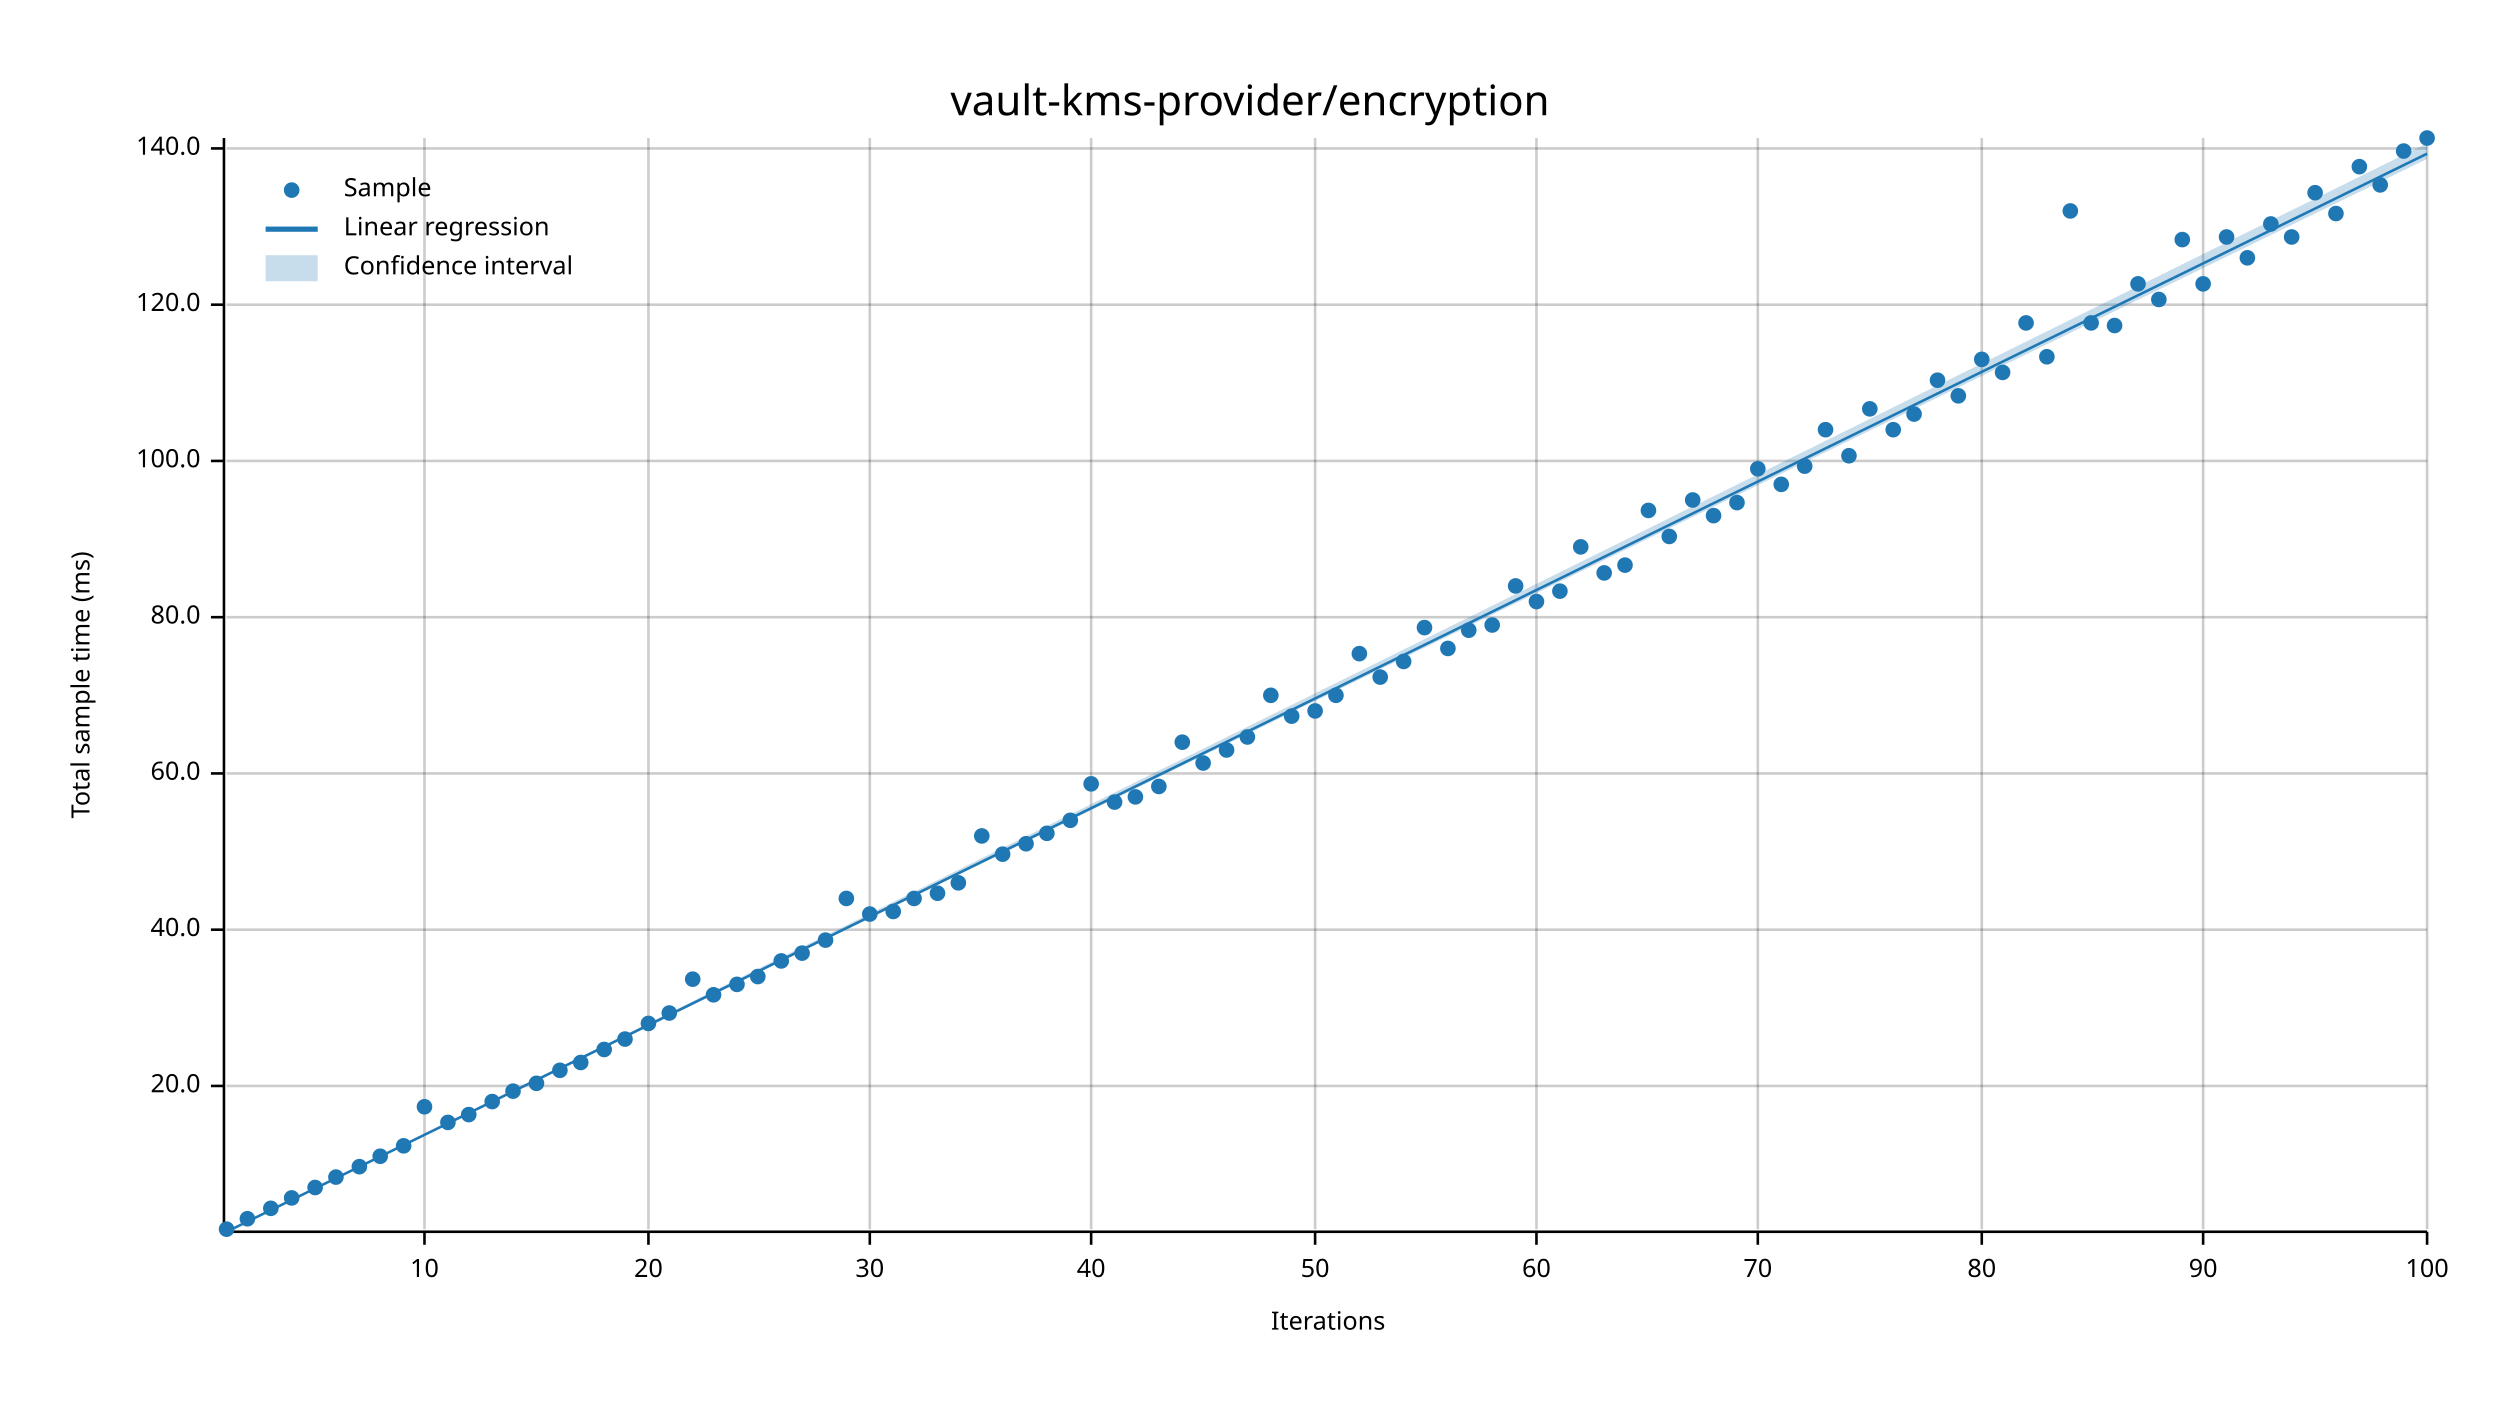
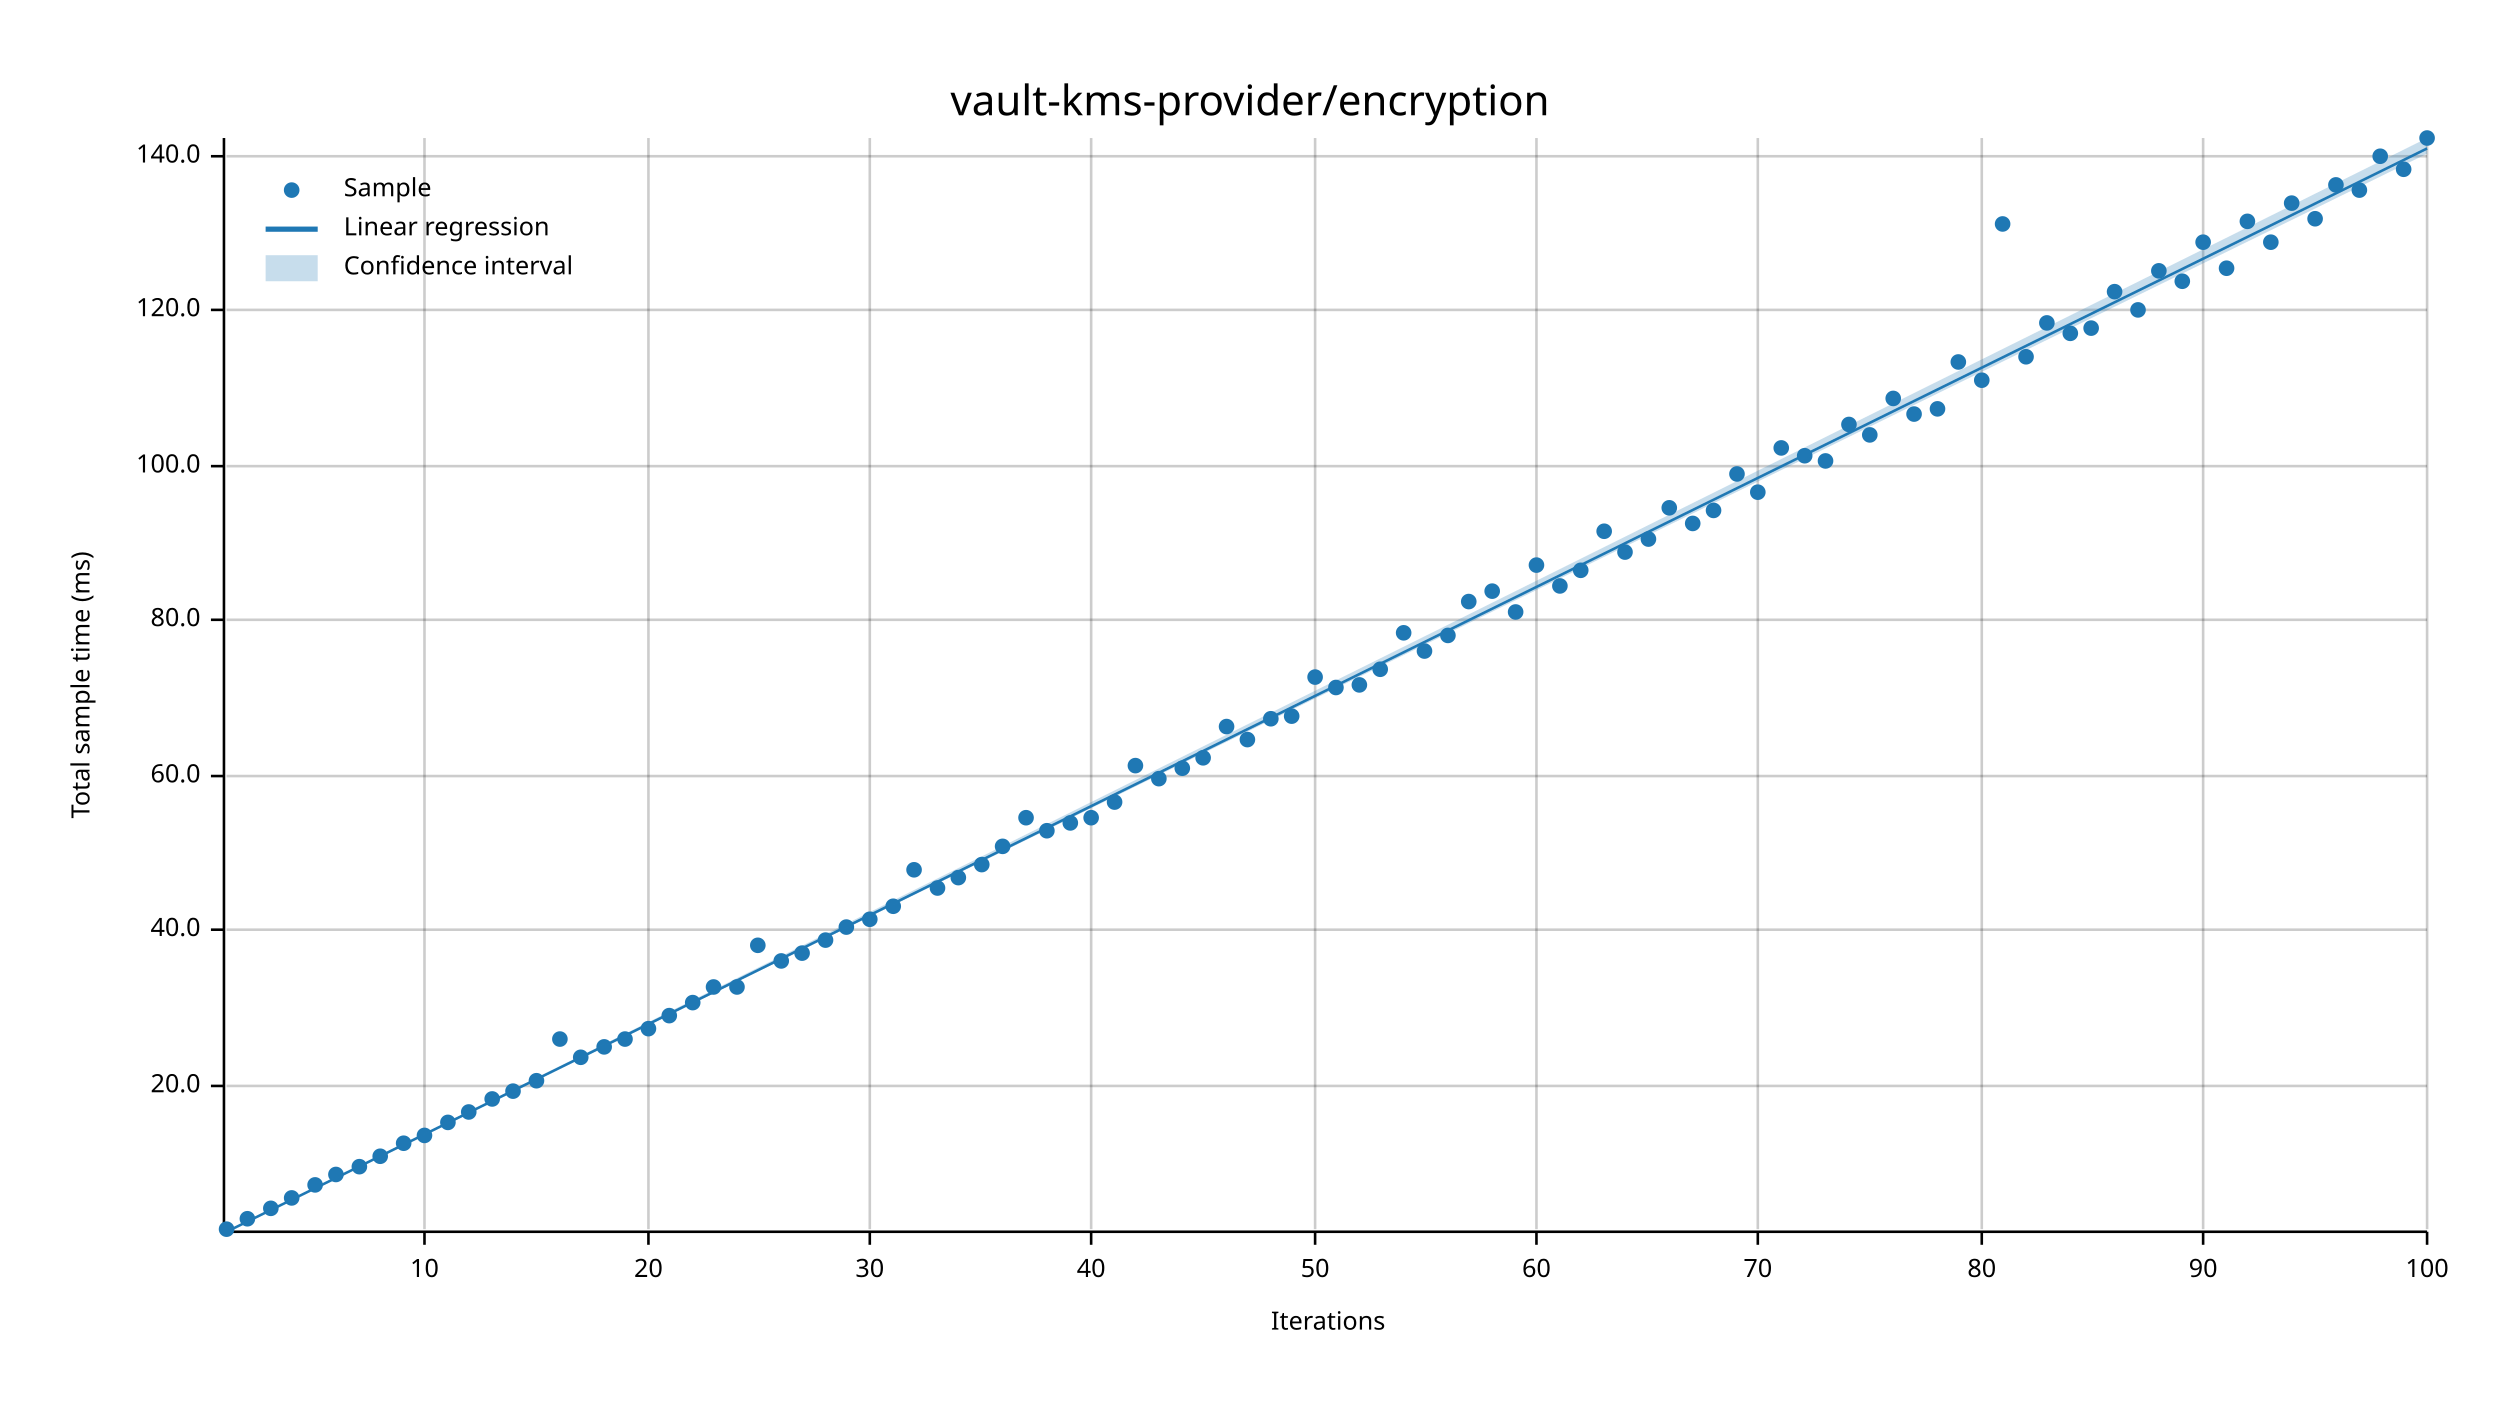
<svg xmlns="http://www.w3.org/2000/svg" width="960" height="540" viewBox="0 0 960 540">
  <text x="480" y="32" dy="0.76em" text-anchor="middle" font-family="sans-serif" font-size="16.129" opacity="1" fill="#000000">
vault-kms-provider/encryption
</text>
  <text x="27" y="263" dy="0.76em" text-anchor="middle" font-family="sans-serif" font-size="9.677" opacity="1" fill="#000000" transform="rotate(270, 27, 263)">
Total sample time (ms)
</text>
  <text x="510" y="513" dy="-0.5ex" text-anchor="middle" font-family="sans-serif" font-size="9.677" opacity="1" fill="#000000">
Iterations
</text>
  <line opacity="0.2" stroke="#000000" stroke-width="1" x1="163" y1="472" x2="163" y2="53" />
  <line opacity="0.2" stroke="#000000" stroke-width="1" x1="249" y1="472" x2="249" y2="53" />
  <line opacity="0.2" stroke="#000000" stroke-width="1" x1="334" y1="472" x2="334" y2="53" />
  <line opacity="0.2" stroke="#000000" stroke-width="1" x1="419" y1="472" x2="419" y2="53" />
  <line opacity="0.2" stroke="#000000" stroke-width="1" x1="505" y1="472" x2="505" y2="53" />
  <line opacity="0.2" stroke="#000000" stroke-width="1" x1="590" y1="472" x2="590" y2="53" />
  <line opacity="0.2" stroke="#000000" stroke-width="1" x1="675" y1="472" x2="675" y2="53" />
  <line opacity="0.2" stroke="#000000" stroke-width="1" x1="761" y1="472" x2="761" y2="53" />
  <line opacity="0.2" stroke="#000000" stroke-width="1" x1="846" y1="472" x2="846" y2="53" />
  <line opacity="0.2" stroke="#000000" stroke-width="1" x1="932" y1="472" x2="932" y2="53" />
  <line opacity="0.2" stroke="#000000" stroke-width="1" x1="87" y1="417" x2="932" y2="417" />
  <line opacity="0.2" stroke="#000000" stroke-width="1" x1="87" y1="357" x2="932" y2="357" />
-   <line opacity="0.2" stroke="#000000" stroke-width="1" x1="87" y1="297" x2="932" y2="297" />
-   <line opacity="0.2" stroke="#000000" stroke-width="1" x1="87" y1="237" x2="932" y2="237" />
-   <line opacity="0.2" stroke="#000000" stroke-width="1" x1="87" y1="177" x2="932" y2="177" />
-   <line opacity="0.2" stroke="#000000" stroke-width="1" x1="87" y1="117" x2="932" y2="117" />
-   <line opacity="0.2" stroke="#000000" stroke-width="1" x1="87" y1="57" x2="932" y2="57" />
+   <line opacity="0.2" stroke="#000000" stroke-width="1" x1="87" y1="298" x2="932" y2="298" />
+   <line opacity="0.2" stroke="#000000" stroke-width="1" x1="87" y1="238" x2="932" y2="238" />
+   <line opacity="0.2" stroke="#000000" stroke-width="1" x1="87" y1="179" x2="932" y2="179" />
+   <line opacity="0.2" stroke="#000000" stroke-width="1" x1="87" y1="119" x2="932" y2="119" />
+   <line opacity="0.2" stroke="#000000" stroke-width="1" x1="87" y1="60" x2="932" y2="60" />
  <polyline fill="none" opacity="1" stroke="#000000" stroke-width="1" points="86,53 86,472 " />
  <text x="77" y="417" dy="0.5ex" text-anchor="end" font-family="sans-serif" font-size="9.677" opacity="1" fill="#000000">
20.0
</text>
  <polyline fill="none" opacity="1" stroke="#000000" stroke-width="1" points="81,417 86,417 " />
  <text x="77" y="357" dy="0.5ex" text-anchor="end" font-family="sans-serif" font-size="9.677" opacity="1" fill="#000000">
40.0
</text>
  <polyline fill="none" opacity="1" stroke="#000000" stroke-width="1" points="81,357 86,357 " />
-   <text x="77" y="297" dy="0.5ex" text-anchor="end" font-family="sans-serif" font-size="9.677" opacity="1" fill="#000000">
+   <text x="77" y="298" dy="0.5ex" text-anchor="end" font-family="sans-serif" font-size="9.677" opacity="1" fill="#000000">
60.0
</text>
-   <polyline fill="none" opacity="1" stroke="#000000" stroke-width="1" points="81,297 86,297 " />
-   <text x="77" y="237" dy="0.5ex" text-anchor="end" font-family="sans-serif" font-size="9.677" opacity="1" fill="#000000">
+   <polyline fill="none" opacity="1" stroke="#000000" stroke-width="1" points="81,298 86,298 " />
+   <text x="77" y="238" dy="0.5ex" text-anchor="end" font-family="sans-serif" font-size="9.677" opacity="1" fill="#000000">
80.0
</text>
-   <polyline fill="none" opacity="1" stroke="#000000" stroke-width="1" points="81,237 86,237 " />
-   <text x="77" y="177" dy="0.5ex" text-anchor="end" font-family="sans-serif" font-size="9.677" opacity="1" fill="#000000">
+   <polyline fill="none" opacity="1" stroke="#000000" stroke-width="1" points="81,238 86,238 " />
+   <text x="77" y="179" dy="0.5ex" text-anchor="end" font-family="sans-serif" font-size="9.677" opacity="1" fill="#000000">
100.0
</text>
-   <polyline fill="none" opacity="1" stroke="#000000" stroke-width="1" points="81,177 86,177 " />
-   <text x="77" y="117" dy="0.5ex" text-anchor="end" font-family="sans-serif" font-size="9.677" opacity="1" fill="#000000">
+   <polyline fill="none" opacity="1" stroke="#000000" stroke-width="1" points="81,179 86,179 " />
+   <text x="77" y="119" dy="0.5ex" text-anchor="end" font-family="sans-serif" font-size="9.677" opacity="1" fill="#000000">
120.0
</text>
-   <polyline fill="none" opacity="1" stroke="#000000" stroke-width="1" points="81,117 86,117 " />
-   <text x="77" y="57" dy="0.5ex" text-anchor="end" font-family="sans-serif" font-size="9.677" opacity="1" fill="#000000">
+   <polyline fill="none" opacity="1" stroke="#000000" stroke-width="1" points="81,119 86,119 " />
+   <text x="77" y="60" dy="0.5ex" text-anchor="end" font-family="sans-serif" font-size="9.677" opacity="1" fill="#000000">
140.0
</text>
-   <polyline fill="none" opacity="1" stroke="#000000" stroke-width="1" points="81,57 86,57 " />
+   <polyline fill="none" opacity="1" stroke="#000000" stroke-width="1" points="81,60 86,60 " />
  <polyline fill="none" opacity="1" stroke="#000000" stroke-width="1" points="87,473 932,473 " />
  <text x="163" y="483" dy="0.76em" text-anchor="middle" font-family="sans-serif" font-size="9.677" opacity="1" fill="#000000">
10
</text>
  <polyline fill="none" opacity="1" stroke="#000000" stroke-width="1" points="163,473 163,478 " />
  <text x="249" y="483" dy="0.76em" text-anchor="middle" font-family="sans-serif" font-size="9.677" opacity="1" fill="#000000">
20
</text>
  <polyline fill="none" opacity="1" stroke="#000000" stroke-width="1" points="249,473 249,478 " />
  <text x="334" y="483" dy="0.76em" text-anchor="middle" font-family="sans-serif" font-size="9.677" opacity="1" fill="#000000">
30
</text>
  <polyline fill="none" opacity="1" stroke="#000000" stroke-width="1" points="334,473 334,478 " />
  <text x="419" y="483" dy="0.76em" text-anchor="middle" font-family="sans-serif" font-size="9.677" opacity="1" fill="#000000">
40
</text>
  <polyline fill="none" opacity="1" stroke="#000000" stroke-width="1" points="419,473 419,478 " />
  <text x="505" y="483" dy="0.76em" text-anchor="middle" font-family="sans-serif" font-size="9.677" opacity="1" fill="#000000">
50
</text>
  <polyline fill="none" opacity="1" stroke="#000000" stroke-width="1" points="505,473 505,478 " />
  <text x="590" y="483" dy="0.76em" text-anchor="middle" font-family="sans-serif" font-size="9.677" opacity="1" fill="#000000">
60
</text>
  <polyline fill="none" opacity="1" stroke="#000000" stroke-width="1" points="590,473 590,478 " />
  <text x="675" y="483" dy="0.76em" text-anchor="middle" font-family="sans-serif" font-size="9.677" opacity="1" fill="#000000">
70
</text>
  <polyline fill="none" opacity="1" stroke="#000000" stroke-width="1" points="675,473 675,478 " />
  <text x="761" y="483" dy="0.76em" text-anchor="middle" font-family="sans-serif" font-size="9.677" opacity="1" fill="#000000">
80
</text>
  <polyline fill="none" opacity="1" stroke="#000000" stroke-width="1" points="761,473 761,478 " />
  <text x="846" y="483" dy="0.76em" text-anchor="middle" font-family="sans-serif" font-size="9.677" opacity="1" fill="#000000">
90
</text>
  <polyline fill="none" opacity="1" stroke="#000000" stroke-width="1" points="846,473 846,478 " />
  <text x="932" y="483" dy="0.76em" text-anchor="middle" font-family="sans-serif" font-size="9.677" opacity="1" fill="#000000">
100
</text>
  <polyline fill="none" opacity="1" stroke="#000000" stroke-width="1" points="932,473 932,478 " />
  <circle cx="87" cy="472" r="3" opacity="1" fill="#1F78B4" stroke="none" stroke-width="1" />
  <circle cx="95" cy="468" r="3" opacity="1" fill="#1F78B4" stroke="none" stroke-width="1" />
  <circle cx="104" cy="464" r="3" opacity="1" fill="#1F78B4" stroke="none" stroke-width="1" />
  <circle cx="112" cy="460" r="3" opacity="1" fill="#1F78B4" stroke="none" stroke-width="1" />
-   <circle cx="121" cy="456" r="3" opacity="1" fill="#1F78B4" stroke="none" stroke-width="1" />
-   <circle cx="129" cy="452" r="3" opacity="1" fill="#1F78B4" stroke="none" stroke-width="1" />
+   <circle cx="121" cy="455" r="3" opacity="1" fill="#1F78B4" stroke="none" stroke-width="1" />
+   <circle cx="129" cy="451" r="3" opacity="1" fill="#1F78B4" stroke="none" stroke-width="1" />
  <circle cx="138" cy="448" r="3" opacity="1" fill="#1F78B4" stroke="none" stroke-width="1" />
  <circle cx="146" cy="444" r="3" opacity="1" fill="#1F78B4" stroke="none" stroke-width="1" />
-   <circle cx="155" cy="440" r="3" opacity="1" fill="#1F78B4" stroke="none" stroke-width="1" />
-   <circle cx="163" cy="425" r="3" opacity="1" fill="#1F78B4" stroke="none" stroke-width="1" />
+   <circle cx="155" cy="439" r="3" opacity="1" fill="#1F78B4" stroke="none" stroke-width="1" />
+   <circle cx="163" cy="436" r="3" opacity="1" fill="#1F78B4" stroke="none" stroke-width="1" />
  <circle cx="172" cy="431" r="3" opacity="1" fill="#1F78B4" stroke="none" stroke-width="1" />
-   <circle cx="180" cy="428" r="3" opacity="1" fill="#1F78B4" stroke="none" stroke-width="1" />
-   <circle cx="189" cy="423" r="3" opacity="1" fill="#1F78B4" stroke="none" stroke-width="1" />
+   <circle cx="180" cy="427" r="3" opacity="1" fill="#1F78B4" stroke="none" stroke-width="1" />
+   <circle cx="189" cy="422" r="3" opacity="1" fill="#1F78B4" stroke="none" stroke-width="1" />
  <circle cx="197" cy="419" r="3" opacity="1" fill="#1F78B4" stroke="none" stroke-width="1" />
-   <circle cx="206" cy="416" r="3" opacity="1" fill="#1F78B4" stroke="none" stroke-width="1" />
-   <circle cx="215" cy="411" r="3" opacity="1" fill="#1F78B4" stroke="none" stroke-width="1" />
-   <circle cx="223" cy="408" r="3" opacity="1" fill="#1F78B4" stroke="none" stroke-width="1" />
-   <circle cx="232" cy="403" r="3" opacity="1" fill="#1F78B4" stroke="none" stroke-width="1" />
+   <circle cx="206" cy="415" r="3" opacity="1" fill="#1F78B4" stroke="none" stroke-width="1" />
+   <circle cx="215" cy="399" r="3" opacity="1" fill="#1F78B4" stroke="none" stroke-width="1" />
+   <circle cx="223" cy="406" r="3" opacity="1" fill="#1F78B4" stroke="none" stroke-width="1" />
+   <circle cx="232" cy="402" r="3" opacity="1" fill="#1F78B4" stroke="none" stroke-width="1" />
  <circle cx="240" cy="399" r="3" opacity="1" fill="#1F78B4" stroke="none" stroke-width="1" />
-   <circle cx="249" cy="393" r="3" opacity="1" fill="#1F78B4" stroke="none" stroke-width="1" />
-   <circle cx="257" cy="389" r="3" opacity="1" fill="#1F78B4" stroke="none" stroke-width="1" />
-   <circle cx="266" cy="376" r="3" opacity="1" fill="#1F78B4" stroke="none" stroke-width="1" />
-   <circle cx="274" cy="382" r="3" opacity="1" fill="#1F78B4" stroke="none" stroke-width="1" />
-   <circle cx="283" cy="378" r="3" opacity="1" fill="#1F78B4" stroke="none" stroke-width="1" />
-   <circle cx="291" cy="375" r="3" opacity="1" fill="#1F78B4" stroke="none" stroke-width="1" />
+   <circle cx="249" cy="395" r="3" opacity="1" fill="#1F78B4" stroke="none" stroke-width="1" />
+   <circle cx="257" cy="390" r="3" opacity="1" fill="#1F78B4" stroke="none" stroke-width="1" />
+   <circle cx="266" cy="385" r="3" opacity="1" fill="#1F78B4" stroke="none" stroke-width="1" />
+   <circle cx="274" cy="379" r="3" opacity="1" fill="#1F78B4" stroke="none" stroke-width="1" />
+   <circle cx="283" cy="379" r="3" opacity="1" fill="#1F78B4" stroke="none" stroke-width="1" />
+   <circle cx="291" cy="363" r="3" opacity="1" fill="#1F78B4" stroke="none" stroke-width="1" />
  <circle cx="300" cy="369" r="3" opacity="1" fill="#1F78B4" stroke="none" stroke-width="1" />
  <circle cx="308" cy="366" r="3" opacity="1" fill="#1F78B4" stroke="none" stroke-width="1" />
  <circle cx="317" cy="361" r="3" opacity="1" fill="#1F78B4" stroke="none" stroke-width="1" />
-   <circle cx="325" cy="345" r="3" opacity="1" fill="#1F78B4" stroke="none" stroke-width="1" />
-   <circle cx="334" cy="351" r="3" opacity="1" fill="#1F78B4" stroke="none" stroke-width="1" />
-   <circle cx="343" cy="350" r="3" opacity="1" fill="#1F78B4" stroke="none" stroke-width="1" />
-   <circle cx="351" cy="345" r="3" opacity="1" fill="#1F78B4" stroke="none" stroke-width="1" />
-   <circle cx="360" cy="343" r="3" opacity="1" fill="#1F78B4" stroke="none" stroke-width="1" />
-   <circle cx="368" cy="339" r="3" opacity="1" fill="#1F78B4" stroke="none" stroke-width="1" />
-   <circle cx="377" cy="321" r="3" opacity="1" fill="#1F78B4" stroke="none" stroke-width="1" />
-   <circle cx="385" cy="328" r="3" opacity="1" fill="#1F78B4" stroke="none" stroke-width="1" />
-   <circle cx="394" cy="324" r="3" opacity="1" fill="#1F78B4" stroke="none" stroke-width="1" />
-   <circle cx="402" cy="320" r="3" opacity="1" fill="#1F78B4" stroke="none" stroke-width="1" />
-   <circle cx="411" cy="315" r="3" opacity="1" fill="#1F78B4" stroke="none" stroke-width="1" />
-   <circle cx="419" cy="301" r="3" opacity="1" fill="#1F78B4" stroke="none" stroke-width="1" />
+   <circle cx="325" cy="356" r="3" opacity="1" fill="#1F78B4" stroke="none" stroke-width="1" />
+   <circle cx="334" cy="353" r="3" opacity="1" fill="#1F78B4" stroke="none" stroke-width="1" />
+   <circle cx="343" cy="348" r="3" opacity="1" fill="#1F78B4" stroke="none" stroke-width="1" />
+   <circle cx="351" cy="334" r="3" opacity="1" fill="#1F78B4" stroke="none" stroke-width="1" />
+   <circle cx="360" cy="341" r="3" opacity="1" fill="#1F78B4" stroke="none" stroke-width="1" />
+   <circle cx="368" cy="337" r="3" opacity="1" fill="#1F78B4" stroke="none" stroke-width="1" />
+   <circle cx="377" cy="332" r="3" opacity="1" fill="#1F78B4" stroke="none" stroke-width="1" />
+   <circle cx="385" cy="325" r="3" opacity="1" fill="#1F78B4" stroke="none" stroke-width="1" />
+   <circle cx="394" cy="314" r="3" opacity="1" fill="#1F78B4" stroke="none" stroke-width="1" />
+   <circle cx="402" cy="319" r="3" opacity="1" fill="#1F78B4" stroke="none" stroke-width="1" />
+   <circle cx="411" cy="316" r="3" opacity="1" fill="#1F78B4" stroke="none" stroke-width="1" />
+   <circle cx="419" cy="314" r="3" opacity="1" fill="#1F78B4" stroke="none" stroke-width="1" />
  <circle cx="428" cy="308" r="3" opacity="1" fill="#1F78B4" stroke="none" stroke-width="1" />
-   <circle cx="436" cy="306" r="3" opacity="1" fill="#1F78B4" stroke="none" stroke-width="1" />
-   <circle cx="445" cy="302" r="3" opacity="1" fill="#1F78B4" stroke="none" stroke-width="1" />
-   <circle cx="454" cy="285" r="3" opacity="1" fill="#1F78B4" stroke="none" stroke-width="1" />
-   <circle cx="462" cy="293" r="3" opacity="1" fill="#1F78B4" stroke="none" stroke-width="1" />
-   <circle cx="471" cy="288" r="3" opacity="1" fill="#1F78B4" stroke="none" stroke-width="1" />
-   <circle cx="479" cy="283" r="3" opacity="1" fill="#1F78B4" stroke="none" stroke-width="1" />
-   <circle cx="488" cy="267" r="3" opacity="1" fill="#1F78B4" stroke="none" stroke-width="1" />
+   <circle cx="436" cy="294" r="3" opacity="1" fill="#1F78B4" stroke="none" stroke-width="1" />
+   <circle cx="445" cy="299" r="3" opacity="1" fill="#1F78B4" stroke="none" stroke-width="1" />
+   <circle cx="454" cy="295" r="3" opacity="1" fill="#1F78B4" stroke="none" stroke-width="1" />
+   <circle cx="462" cy="291" r="3" opacity="1" fill="#1F78B4" stroke="none" stroke-width="1" />
+   <circle cx="471" cy="279" r="3" opacity="1" fill="#1F78B4" stroke="none" stroke-width="1" />
+   <circle cx="479" cy="284" r="3" opacity="1" fill="#1F78B4" stroke="none" stroke-width="1" />
+   <circle cx="488" cy="276" r="3" opacity="1" fill="#1F78B4" stroke="none" stroke-width="1" />
  <circle cx="496" cy="275" r="3" opacity="1" fill="#1F78B4" stroke="none" stroke-width="1" />
-   <circle cx="505" cy="273" r="3" opacity="1" fill="#1F78B4" stroke="none" stroke-width="1" />
-   <circle cx="513" cy="267" r="3" opacity="1" fill="#1F78B4" stroke="none" stroke-width="1" />
-   <circle cx="522" cy="251" r="3" opacity="1" fill="#1F78B4" stroke="none" stroke-width="1" />
-   <circle cx="530" cy="260" r="3" opacity="1" fill="#1F78B4" stroke="none" stroke-width="1" />
-   <circle cx="539" cy="254" r="3" opacity="1" fill="#1F78B4" stroke="none" stroke-width="1" />
-   <circle cx="547" cy="241" r="3" opacity="1" fill="#1F78B4" stroke="none" stroke-width="1" />
-   <circle cx="556" cy="249" r="3" opacity="1" fill="#1F78B4" stroke="none" stroke-width="1" />
-   <circle cx="564" cy="242" r="3" opacity="1" fill="#1F78B4" stroke="none" stroke-width="1" />
-   <circle cx="573" cy="240" r="3" opacity="1" fill="#1F78B4" stroke="none" stroke-width="1" />
-   <circle cx="582" cy="225" r="3" opacity="1" fill="#1F78B4" stroke="none" stroke-width="1" />
-   <circle cx="590" cy="231" r="3" opacity="1" fill="#1F78B4" stroke="none" stroke-width="1" />
-   <circle cx="599" cy="227" r="3" opacity="1" fill="#1F78B4" stroke="none" stroke-width="1" />
-   <circle cx="607" cy="210" r="3" opacity="1" fill="#1F78B4" stroke="none" stroke-width="1" />
-   <circle cx="616" cy="220" r="3" opacity="1" fill="#1F78B4" stroke="none" stroke-width="1" />
-   <circle cx="624" cy="217" r="3" opacity="1" fill="#1F78B4" stroke="none" stroke-width="1" />
-   <circle cx="633" cy="196" r="3" opacity="1" fill="#1F78B4" stroke="none" stroke-width="1" />
-   <circle cx="641" cy="206" r="3" opacity="1" fill="#1F78B4" stroke="none" stroke-width="1" />
-   <circle cx="650" cy="192" r="3" opacity="1" fill="#1F78B4" stroke="none" stroke-width="1" />
-   <circle cx="658" cy="198" r="3" opacity="1" fill="#1F78B4" stroke="none" stroke-width="1" />
-   <circle cx="667" cy="193" r="3" opacity="1" fill="#1F78B4" stroke="none" stroke-width="1" />
-   <circle cx="675" cy="180" r="3" opacity="1" fill="#1F78B4" stroke="none" stroke-width="1" />
-   <circle cx="684" cy="186" r="3" opacity="1" fill="#1F78B4" stroke="none" stroke-width="1" />
-   <circle cx="693" cy="179" r="3" opacity="1" fill="#1F78B4" stroke="none" stroke-width="1" />
-   <circle cx="701" cy="165" r="3" opacity="1" fill="#1F78B4" stroke="none" stroke-width="1" />
-   <circle cx="710" cy="175" r="3" opacity="1" fill="#1F78B4" stroke="none" stroke-width="1" />
-   <circle cx="718" cy="157" r="3" opacity="1" fill="#1F78B4" stroke="none" stroke-width="1" />
-   <circle cx="727" cy="165" r="3" opacity="1" fill="#1F78B4" stroke="none" stroke-width="1" />
+   <circle cx="505" cy="260" r="3" opacity="1" fill="#1F78B4" stroke="none" stroke-width="1" />
+   <circle cx="513" cy="264" r="3" opacity="1" fill="#1F78B4" stroke="none" stroke-width="1" />
+   <circle cx="522" cy="263" r="3" opacity="1" fill="#1F78B4" stroke="none" stroke-width="1" />
+   <circle cx="530" cy="257" r="3" opacity="1" fill="#1F78B4" stroke="none" stroke-width="1" />
+   <circle cx="539" cy="243" r="3" opacity="1" fill="#1F78B4" stroke="none" stroke-width="1" />
+   <circle cx="547" cy="250" r="3" opacity="1" fill="#1F78B4" stroke="none" stroke-width="1" />
+   <circle cx="556" cy="244" r="3" opacity="1" fill="#1F78B4" stroke="none" stroke-width="1" />
+   <circle cx="564" cy="231" r="3" opacity="1" fill="#1F78B4" stroke="none" stroke-width="1" />
+   <circle cx="573" cy="227" r="3" opacity="1" fill="#1F78B4" stroke="none" stroke-width="1" />
+   <circle cx="582" cy="235" r="3" opacity="1" fill="#1F78B4" stroke="none" stroke-width="1" />
+   <circle cx="590" cy="217" r="3" opacity="1" fill="#1F78B4" stroke="none" stroke-width="1" />
+   <circle cx="599" cy="225" r="3" opacity="1" fill="#1F78B4" stroke="none" stroke-width="1" />
+   <circle cx="607" cy="219" r="3" opacity="1" fill="#1F78B4" stroke="none" stroke-width="1" />
+   <circle cx="616" cy="204" r="3" opacity="1" fill="#1F78B4" stroke="none" stroke-width="1" />
+   <circle cx="624" cy="212" r="3" opacity="1" fill="#1F78B4" stroke="none" stroke-width="1" />
+   <circle cx="633" cy="207" r="3" opacity="1" fill="#1F78B4" stroke="none" stroke-width="1" />
+   <circle cx="641" cy="195" r="3" opacity="1" fill="#1F78B4" stroke="none" stroke-width="1" />
+   <circle cx="650" cy="201" r="3" opacity="1" fill="#1F78B4" stroke="none" stroke-width="1" />
+   <circle cx="658" cy="196" r="3" opacity="1" fill="#1F78B4" stroke="none" stroke-width="1" />
+   <circle cx="667" cy="182" r="3" opacity="1" fill="#1F78B4" stroke="none" stroke-width="1" />
+   <circle cx="675" cy="189" r="3" opacity="1" fill="#1F78B4" stroke="none" stroke-width="1" />
+   <circle cx="684" cy="172" r="3" opacity="1" fill="#1F78B4" stroke="none" stroke-width="1" />
+   <circle cx="693" cy="175" r="3" opacity="1" fill="#1F78B4" stroke="none" stroke-width="1" />
+   <circle cx="701" cy="177" r="3" opacity="1" fill="#1F78B4" stroke="none" stroke-width="1" />
+   <circle cx="710" cy="163" r="3" opacity="1" fill="#1F78B4" stroke="none" stroke-width="1" />
+   <circle cx="718" cy="167" r="3" opacity="1" fill="#1F78B4" stroke="none" stroke-width="1" />
+   <circle cx="727" cy="153" r="3" opacity="1" fill="#1F78B4" stroke="none" stroke-width="1" />
  <circle cx="735" cy="159" r="3" opacity="1" fill="#1F78B4" stroke="none" stroke-width="1" />
-   <circle cx="744" cy="146" r="3" opacity="1" fill="#1F78B4" stroke="none" stroke-width="1" />
-   <circle cx="752" cy="152" r="3" opacity="1" fill="#1F78B4" stroke="none" stroke-width="1" />
-   <circle cx="761" cy="138" r="3" opacity="1" fill="#1F78B4" stroke="none" stroke-width="1" />
-   <circle cx="769" cy="143" r="3" opacity="1" fill="#1F78B4" stroke="none" stroke-width="1" />
-   <circle cx="778" cy="124" r="3" opacity="1" fill="#1F78B4" stroke="none" stroke-width="1" />
-   <circle cx="786" cy="137" r="3" opacity="1" fill="#1F78B4" stroke="none" stroke-width="1" />
-   <circle cx="795" cy="81" r="3" opacity="1" fill="#1F78B4" stroke="none" stroke-width="1" />
-   <circle cx="803" cy="124" r="3" opacity="1" fill="#1F78B4" stroke="none" stroke-width="1" />
-   <circle cx="812" cy="125" r="3" opacity="1" fill="#1F78B4" stroke="none" stroke-width="1" />
-   <circle cx="821" cy="109" r="3" opacity="1" fill="#1F78B4" stroke="none" stroke-width="1" />
-   <circle cx="829" cy="115" r="3" opacity="1" fill="#1F78B4" stroke="none" stroke-width="1" />
-   <circle cx="838" cy="92" r="3" opacity="1" fill="#1F78B4" stroke="none" stroke-width="1" />
-   <circle cx="846" cy="109" r="3" opacity="1" fill="#1F78B4" stroke="none" stroke-width="1" />
-   <circle cx="855" cy="91" r="3" opacity="1" fill="#1F78B4" stroke="none" stroke-width="1" />
-   <circle cx="863" cy="99" r="3" opacity="1" fill="#1F78B4" stroke="none" stroke-width="1" />
-   <circle cx="872" cy="86" r="3" opacity="1" fill="#1F78B4" stroke="none" stroke-width="1" />
-   <circle cx="880" cy="91" r="3" opacity="1" fill="#1F78B4" stroke="none" stroke-width="1" />
-   <circle cx="889" cy="74" r="3" opacity="1" fill="#1F78B4" stroke="none" stroke-width="1" />
-   <circle cx="897" cy="82" r="3" opacity="1" fill="#1F78B4" stroke="none" stroke-width="1" />
-   <circle cx="906" cy="64" r="3" opacity="1" fill="#1F78B4" stroke="none" stroke-width="1" />
-   <circle cx="914" cy="71" r="3" opacity="1" fill="#1F78B4" stroke="none" stroke-width="1" />
-   <circle cx="923" cy="58" r="3" opacity="1" fill="#1F78B4" stroke="none" stroke-width="1" />
+   <circle cx="744" cy="157" r="3" opacity="1" fill="#1F78B4" stroke="none" stroke-width="1" />
+   <circle cx="752" cy="139" r="3" opacity="1" fill="#1F78B4" stroke="none" stroke-width="1" />
+   <circle cx="761" cy="146" r="3" opacity="1" fill="#1F78B4" stroke="none" stroke-width="1" />
+   <circle cx="769" cy="86" r="3" opacity="1" fill="#1F78B4" stroke="none" stroke-width="1" />
+   <circle cx="778" cy="137" r="3" opacity="1" fill="#1F78B4" stroke="none" stroke-width="1" />
+   <circle cx="786" cy="124" r="3" opacity="1" fill="#1F78B4" stroke="none" stroke-width="1" />
+   <circle cx="795" cy="128" r="3" opacity="1" fill="#1F78B4" stroke="none" stroke-width="1" />
+   <circle cx="803" cy="126" r="3" opacity="1" fill="#1F78B4" stroke="none" stroke-width="1" />
+   <circle cx="812" cy="112" r="3" opacity="1" fill="#1F78B4" stroke="none" stroke-width="1" />
+   <circle cx="821" cy="119" r="3" opacity="1" fill="#1F78B4" stroke="none" stroke-width="1" />
+   <circle cx="829" cy="104" r="3" opacity="1" fill="#1F78B4" stroke="none" stroke-width="1" />
+   <circle cx="838" cy="108" r="3" opacity="1" fill="#1F78B4" stroke="none" stroke-width="1" />
+   <circle cx="846" cy="93" r="3" opacity="1" fill="#1F78B4" stroke="none" stroke-width="1" />
+   <circle cx="855" cy="103" r="3" opacity="1" fill="#1F78B4" stroke="none" stroke-width="1" />
+   <circle cx="863" cy="85" r="3" opacity="1" fill="#1F78B4" stroke="none" stroke-width="1" />
+   <circle cx="872" cy="93" r="3" opacity="1" fill="#1F78B4" stroke="none" stroke-width="1" />
+   <circle cx="880" cy="78" r="3" opacity="1" fill="#1F78B4" stroke="none" stroke-width="1" />
+   <circle cx="889" cy="84" r="3" opacity="1" fill="#1F78B4" stroke="none" stroke-width="1" />
+   <circle cx="897" cy="71" r="3" opacity="1" fill="#1F78B4" stroke="none" stroke-width="1" />
+   <circle cx="906" cy="73" r="3" opacity="1" fill="#1F78B4" stroke="none" stroke-width="1" />
+   <circle cx="914" cy="60" r="3" opacity="1" fill="#1F78B4" stroke="none" stroke-width="1" />
+   <circle cx="923" cy="65" r="3" opacity="1" fill="#1F78B4" stroke="none" stroke-width="1" />
  <circle cx="932" cy="53" r="3" opacity="1" fill="#1F78B4" stroke="none" stroke-width="1" />
-   <polyline fill="none" opacity="1" stroke="#1F78B4" stroke-width="1" points="87,473 932,59 " />
-   <polygon opacity="0.25" fill="#1F78B4" points="87,473 932,61 932,55 " />
+   <polyline fill="none" opacity="1" stroke="#1F78B4" stroke-width="1" points="87,473 932,57 " />
+   <polygon opacity="0.25" fill="#1F78B4" points="87,473 932,59 932,53 " />
  <text x="132" y="68" dy="0.76em" text-anchor="start" font-family="sans-serif" font-size="9.677" opacity="1" fill="#000000">
Sample
</text>
  <text x="132" y="83" dy="0.76em" text-anchor="start" font-family="sans-serif" font-size="9.677" opacity="1" fill="#000000">
Linear regression
</text>
  <text x="132" y="98" dy="0.76em" text-anchor="start" font-family="sans-serif" font-size="9.677" opacity="1" fill="#000000">
Confidence interval
</text>
  <circle cx="112" cy="73" r="3" opacity="1" fill="#1F78B4" stroke="none" stroke-width="1" />
  <polyline fill="none" opacity="1" stroke="#1F78B4" stroke-width="2" points="102,88 122,88 " />
  <rect x="102" y="98" width="20" height="10" opacity="0.25" fill="#1F78B4" stroke="none" />
</svg>
